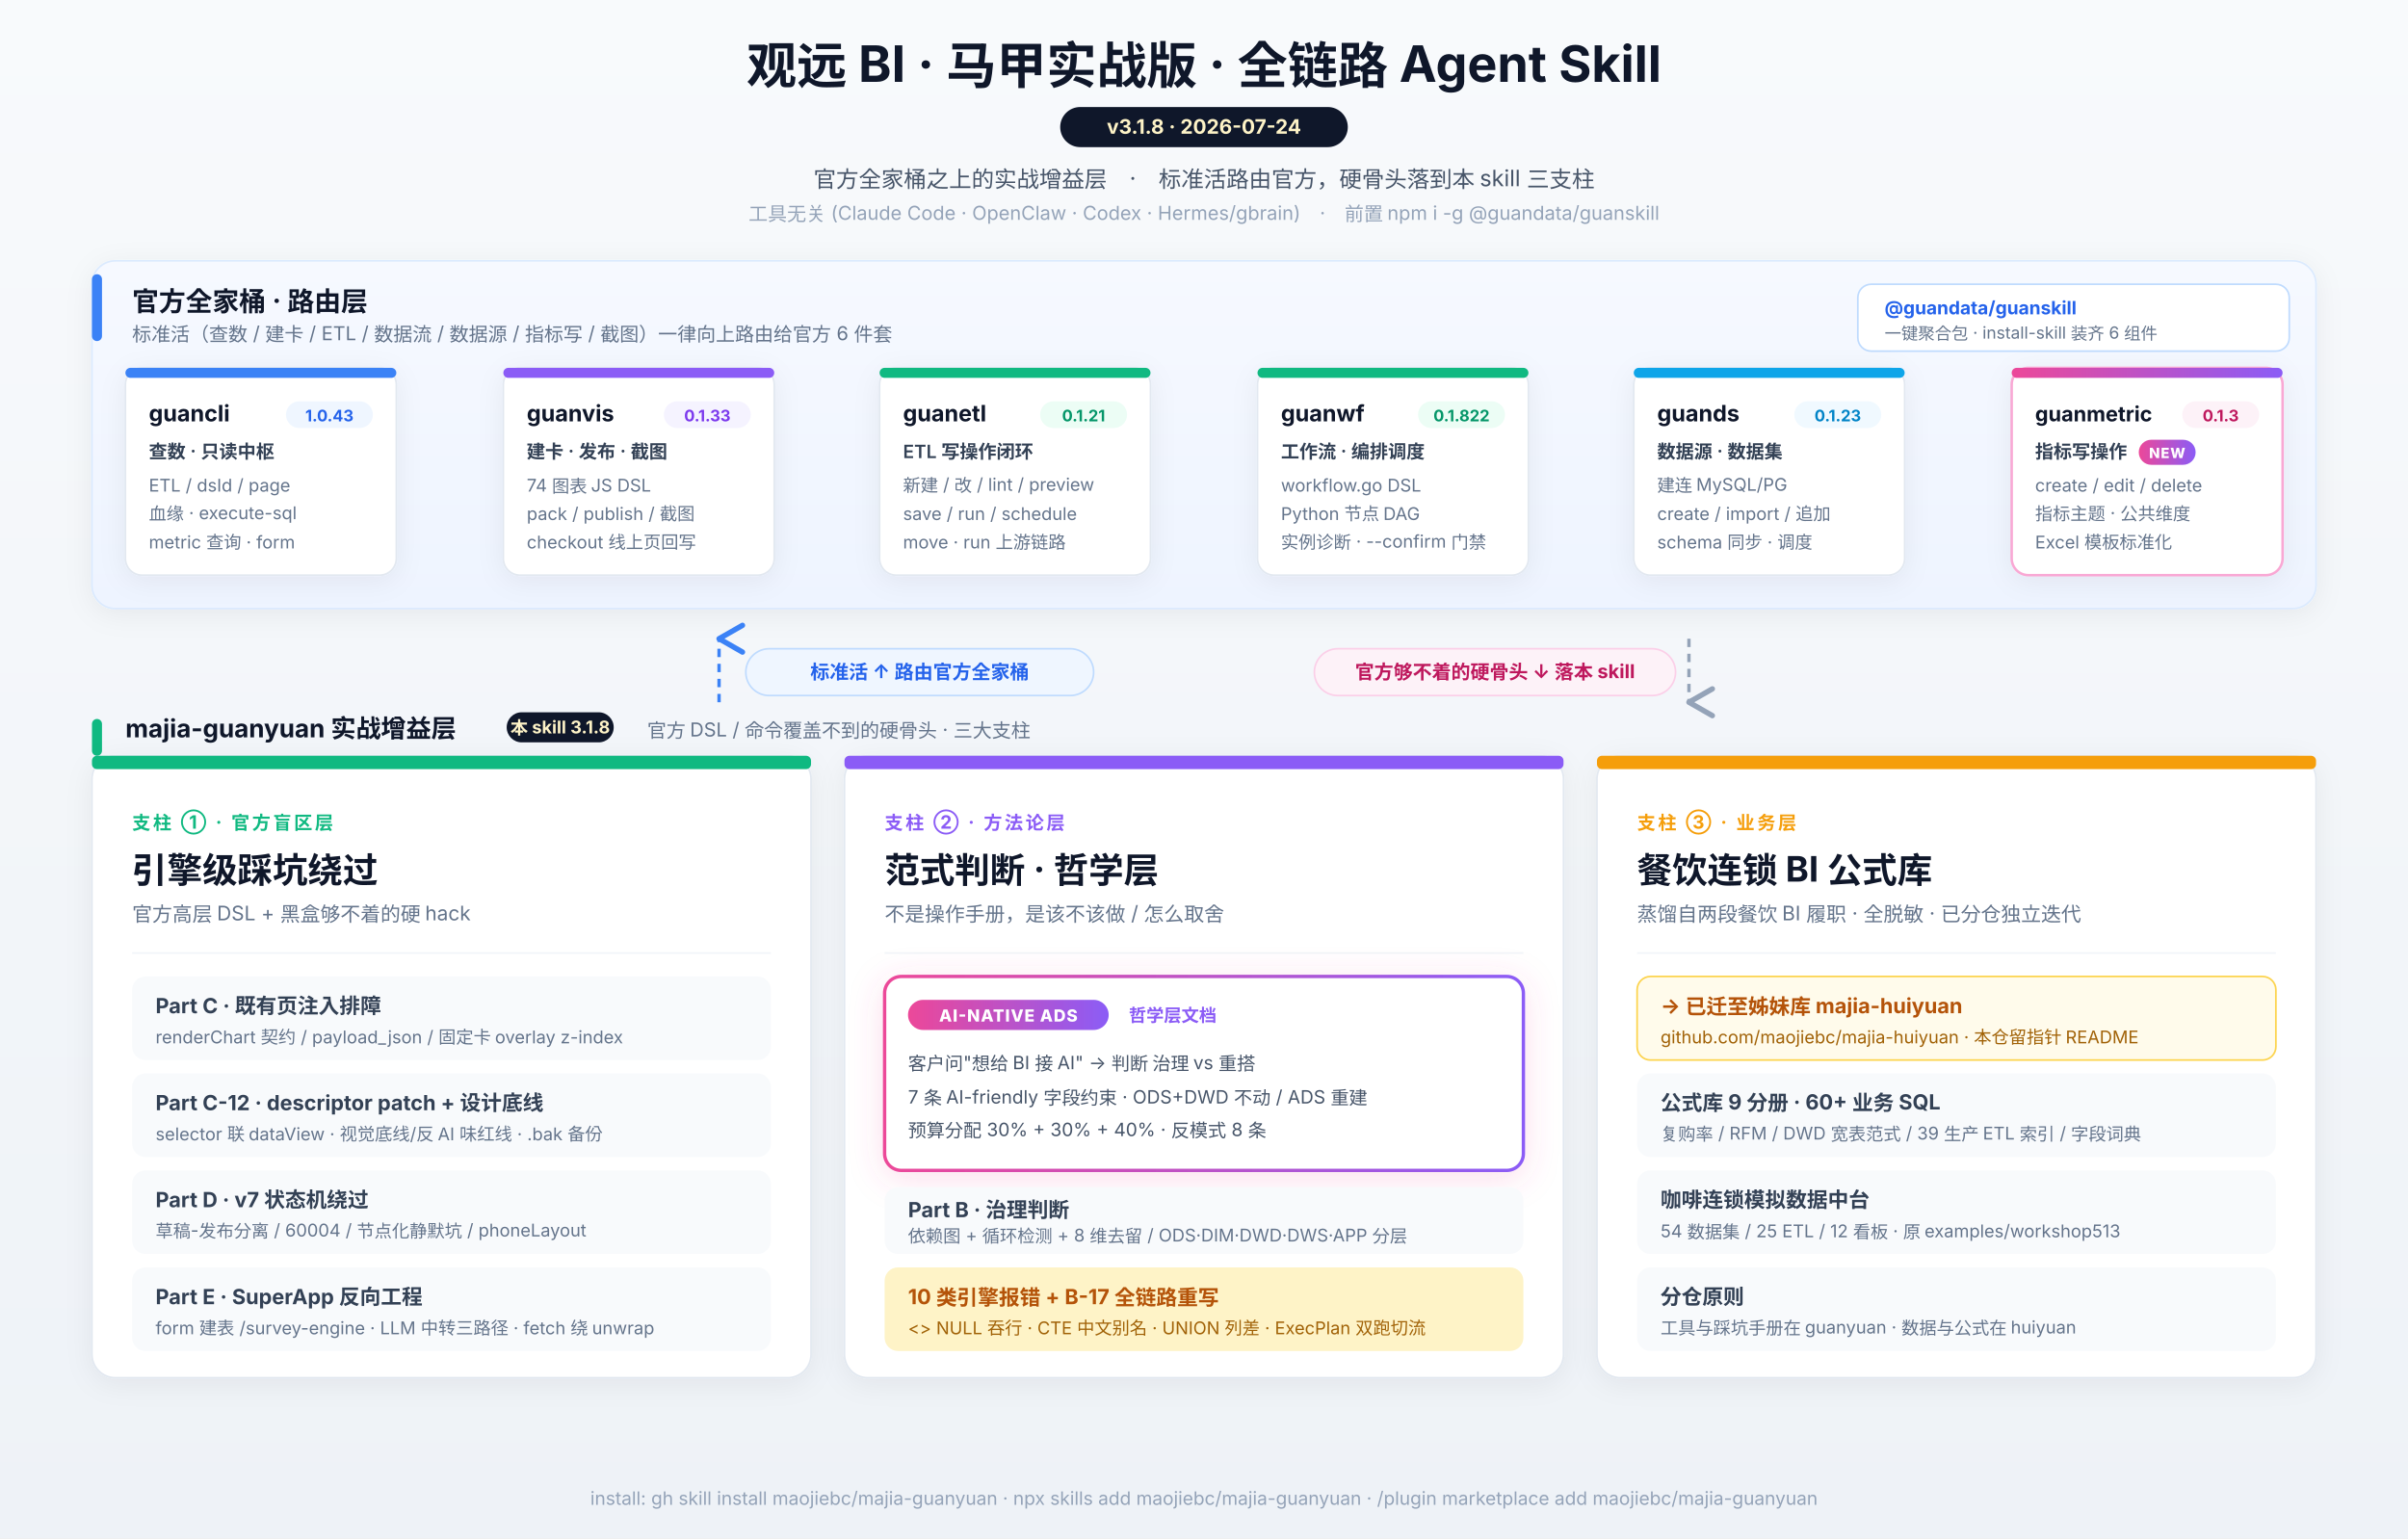
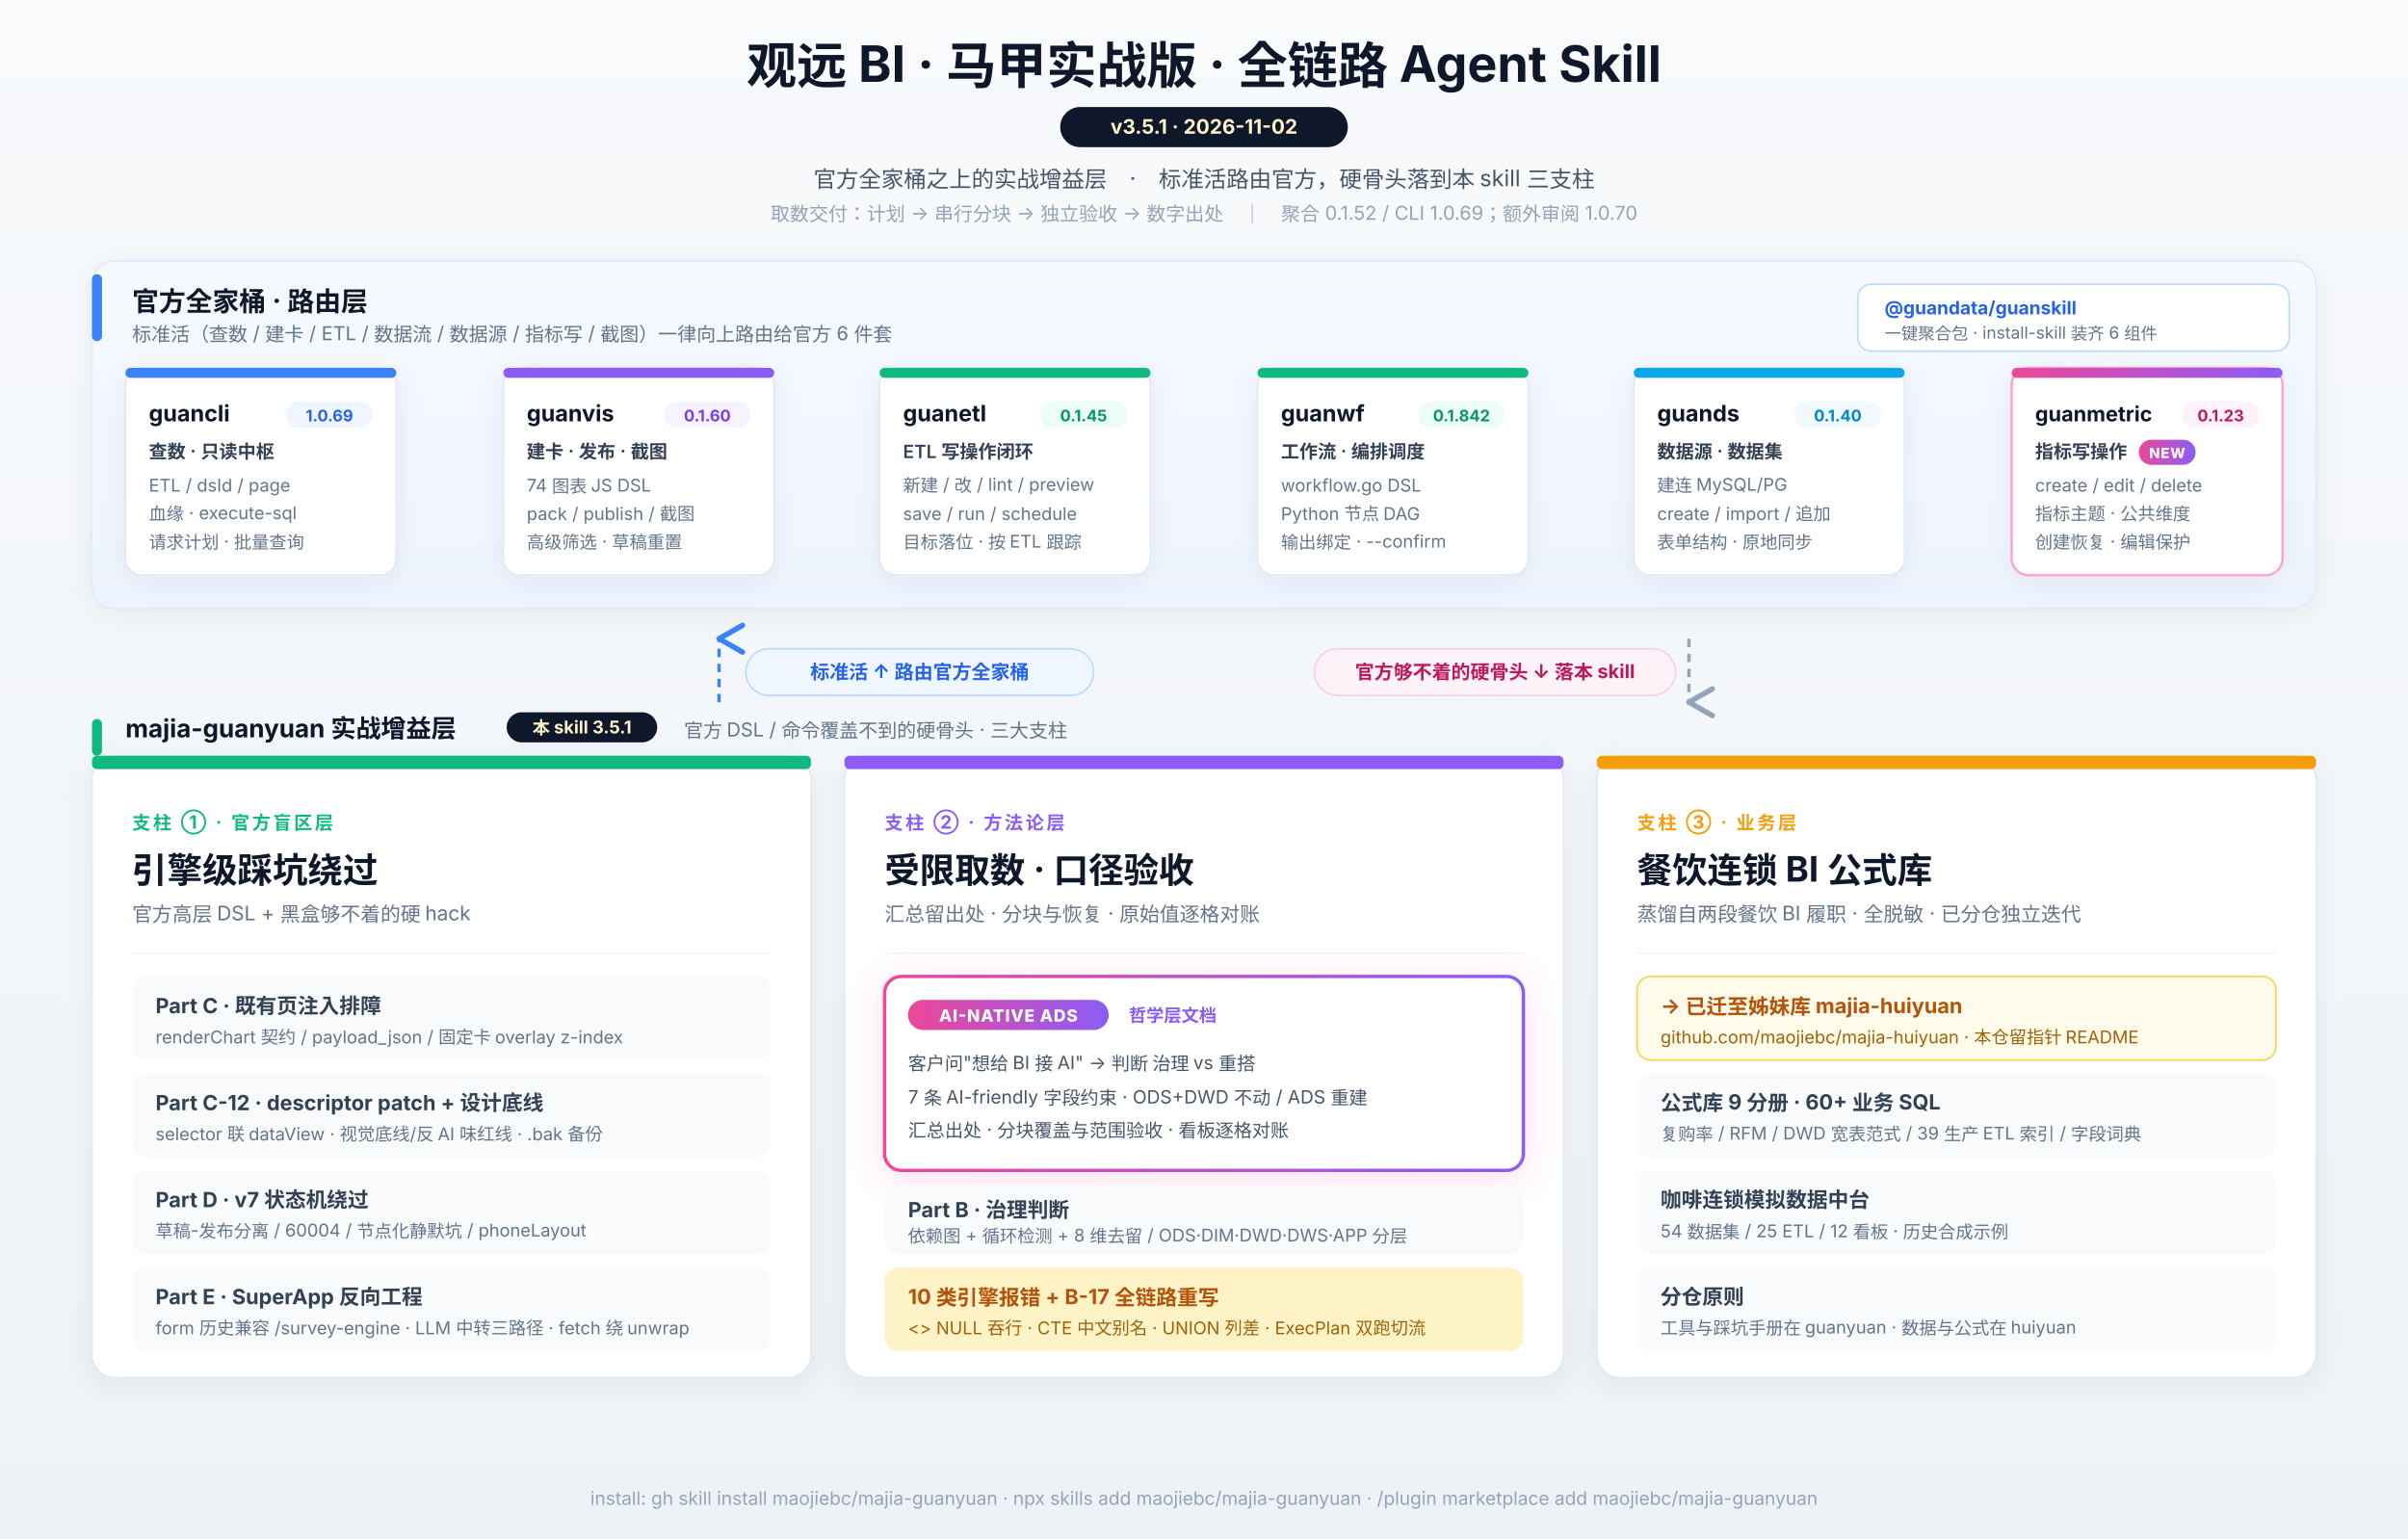
<svg xmlns="http://www.w3.org/2000/svg" viewBox="0 0 1440 920" font-family="-apple-system, 'PingFang SC', 'Segoe UI', 'Microsoft YaHei', sans-serif">
  <defs>
    <filter id="shadow" x="-20%" y="-20%" width="140%" height="140%">
      <feDropShadow dx="0" dy="3" stdDeviation="8" flood-opacity="0.06" />
    </filter>
    <filter id="newGlow" x="-20%" y="-20%" width="140%" height="140%">
      <feDropShadow dx="0" dy="4" stdDeviation="10" flood-opacity="0.18" flood-color="#ec4899" />
    </filter>
    <linearGradient id="bg" x1="0" y1="0" x2="0" y2="1">
      <stop offset="0%" stop-color="#f8fafc" />
      <stop offset="100%" stop-color="#eef2f7" />
    </linearGradient>
    <linearGradient id="newBadge" x1="0" y1="0" x2="1" y2="0">
      <stop offset="0%" stop-color="#ec4899" />
      <stop offset="100%" stop-color="#8b5cf6" />
    </linearGradient>
    <linearGradient id="officialBand" x1="0" y1="0" x2="0" y2="1">
      <stop offset="0%" stop-color="#f6f9ff" />
      <stop offset="100%" stop-color="#eef4ff" />
    </linearGradient>
    <marker id="arrowDown" markerWidth="10" markerHeight="10" refX="5" refY="8" orient="auto">
      <path d="M1 1 L5 8 L9 1" fill="none" stroke="#94a3b8" stroke-width="1.6" stroke-linecap="round" stroke-linejoin="round" />
    </marker>
    <marker id="arrowUp" markerWidth="10" markerHeight="10" refX="5" refY="2" orient="auto">
      <path d="M1 9 L5 2 L9 9" fill="none" stroke="#3b82f6" stroke-width="1.6" stroke-linecap="round" stroke-linejoin="round" />
    </marker>
  </defs>
  <rect width="1440" height="920" fill="url(#bg)" />
  <text x="720" y="50" text-anchor="middle" font-size="30" font-weight="700" fill="#0f172a">观远 BI · 马甲实战版 · 全链路 Agent Skill</text>
  <g transform="translate(720, 64)">
    <rect x="-86" y="0" width="172" height="24" rx="12" fill="#0f172a" />
-     <text x="0" y="16" text-anchor="middle" font-size="12" font-weight="700" fill="#fef3c7">v3.1.8  ·  2026-07-24</text>
+     <text x="0" y="16" text-anchor="middle" font-size="12" font-weight="700" fill="#fef3c7">v3.5.1  ·  2026-11-02</text>
  </g>
  <text x="720" y="112" text-anchor="middle" font-size="13.5" fill="#475569">官方全家桶之上的实战增益层　·　标准活路由官方，硬骨头落到本 skill 三支柱</text>
-   <text x="720" y="132" text-anchor="middle" font-size="11.5" fill="#94a3b8">工具无关 (Claude Code · OpenClaw · Codex · Hermes/gbrain)　·　前置 npm i -g @guandata/guanskill</text>
+   <text x="720" y="132" text-anchor="middle" font-size="11.5" fill="#94a3b8">取数交付：计划 → 串行分块 → 独立验收 → 数字出处　｜　聚合 0.1.52 / CLI 1.0.69；额外审阅 1.0.70</text>
  <g transform="translate(55, 156)">
    <rect width="1330" height="208" rx="14" fill="url(#officialBand)" stroke="#dbeafe" filter="url(#shadow)" />
    <g transform="translate(0, 8)">
      <rect width="6" height="40" rx="3" fill="#3b82f6" />
      <text x="24" y="22" font-size="16" font-weight="700" fill="#0f172a">官方全家桶 · 路由层</text>
      <text x="24" y="40" font-size="11.5" fill="#64748b">标准活（查数 / 建卡 / ETL / 数据流 / 数据源 / 指标写 / 截图）一律向上路由给官方 6 件套</text>
    </g>
    <g transform="translate(1056, 14)">
      <rect width="258" height="40" rx="8" fill="#ffffff" stroke="#bfdbfe" />
      <text x="16" y="18" font-size="11" font-weight="700" fill="#2563eb">@guandata/guanskill</text>
      <text x="16" y="33" font-size="10" fill="#64748b">一键聚合包 · install-skill 装齐 6 组件</text>
    </g>
    <g transform="translate(20, 64)">
      <rect width="162" height="124" rx="10" fill="#ffffff" stroke="#e2e8f0" filter="url(#shadow)" />
      <rect width="162" height="6" rx="3" fill="#3b82f6" />
      <text x="14" y="32" font-size="13.5" font-weight="700" fill="#0f172a">guancli</text>
      <g transform="translate(96, 20)">
        <rect width="52" height="16" rx="8" fill="#eff6ff" />
-         <text x="26" y="12" text-anchor="middle" font-size="9.5" font-weight="700" fill="#2563eb">1.0.43</text>
+         <text x="26" y="12" text-anchor="middle" font-size="9.5" font-weight="700" fill="#2563eb">1.0.69</text>
      </g>
      <text x="14" y="54" font-size="11" font-weight="600" fill="#334155">查数 · 只读中枢</text>
      <text x="14" y="74" font-size="10.5" fill="#64748b">ETL / dsId / page</text>
      <text x="14" y="91" font-size="10.5" fill="#64748b">血缘 · execute-sql</text>
-       <text x="14" y="108" font-size="10.5" fill="#64748b">metric 查询 · form</text>
+       <text x="14" y="108" font-size="10.5" fill="#64748b">请求计划 · 批量查询</text>
    </g>
    <g transform="translate(246, 64)">
      <rect width="162" height="124" rx="10" fill="#ffffff" stroke="#e2e8f0" filter="url(#shadow)" />
      <rect width="162" height="6" rx="3" fill="#8b5cf6" />
      <text x="14" y="32" font-size="13.5" font-weight="700" fill="#0f172a">guanvis</text>
      <g transform="translate(96, 20)">
        <rect width="52" height="16" rx="8" fill="#f5f3ff" />
-         <text x="26" y="12" text-anchor="middle" font-size="9.5" font-weight="700" fill="#7c3aed">0.1.33</text>
+         <text x="26" y="12" text-anchor="middle" font-size="9.5" font-weight="700" fill="#7c3aed">0.1.60</text>
      </g>
      <text x="14" y="54" font-size="11" font-weight="600" fill="#334155">建卡 · 发布 · 截图</text>
      <text x="14" y="74" font-size="10.5" fill="#64748b">74 图表 JS DSL</text>
      <text x="14" y="91" font-size="10.5" fill="#64748b">pack / publish / 截图</text>
-       <text x="14" y="108" font-size="10.5" fill="#64748b">checkout 线上页回写</text>
+       <text x="14" y="108" font-size="10.5" fill="#64748b">高级筛选 · 草稿重置</text>
    </g>
    <g transform="translate(471, 64)">
      <rect width="162" height="124" rx="10" fill="#ffffff" stroke="#e2e8f0" filter="url(#shadow)" />
      <rect width="162" height="6" rx="3" fill="#10b981" />
      <text x="14" y="32" font-size="13.5" font-weight="700" fill="#0f172a">guanetl</text>
      <g transform="translate(96, 20)">
        <rect width="52" height="16" rx="8" fill="#ecfdf5" />
-         <text x="26" y="12" text-anchor="middle" font-size="9.5" font-weight="700" fill="#059669">0.1.21</text>
+         <text x="26" y="12" text-anchor="middle" font-size="9.5" font-weight="700" fill="#059669">0.1.45</text>
      </g>
      <text x="14" y="54" font-size="11" font-weight="600" fill="#334155">ETL 写操作闭环</text>
      <text x="14" y="74" font-size="10.5" fill="#64748b">新建 / 改 / lint / preview</text>
      <text x="14" y="91" font-size="10.5" fill="#64748b">save / run / schedule</text>
-       <text x="14" y="108" font-size="10.5" fill="#64748b">move · run 上游链路</text>
+       <text x="14" y="108" font-size="10.5" fill="#64748b">目标落位 · 按 ETL 跟踪</text>
    </g>
    <g transform="translate(697, 64)">
      <rect width="162" height="124" rx="10" fill="#ffffff" stroke="#e2e8f0" filter="url(#shadow)" />
      <rect width="162" height="6" rx="3" fill="#10b981" />
      <text x="14" y="32" font-size="13.5" font-weight="700" fill="#0f172a">guanwf</text>
      <g transform="translate(96, 20)">
        <rect width="52" height="16" rx="8" fill="#ecfdf5" />
-         <text x="26" y="12" text-anchor="middle" font-size="9.5" font-weight="700" fill="#059669">0.1.822</text>
+         <text x="26" y="12" text-anchor="middle" font-size="9.5" font-weight="700" fill="#059669">0.1.842</text>
      </g>
      <text x="14" y="54" font-size="11" font-weight="600" fill="#334155">工作流 · 编排调度</text>
      <text x="14" y="74" font-size="10.5" fill="#64748b">workflow.go DSL</text>
      <text x="14" y="91" font-size="10.5" fill="#64748b">Python 节点 DAG</text>
-       <text x="14" y="108" font-size="10.5" fill="#64748b">实例诊断 · --confirm 门禁</text>
+       <text x="14" y="108" font-size="10.5" fill="#64748b">输出绑定 · --confirm</text>
    </g>
    <g transform="translate(922, 64)">
      <rect width="162" height="124" rx="10" fill="#ffffff" stroke="#e2e8f0" filter="url(#shadow)" />
      <rect width="162" height="6" rx="3" fill="#0ea5e9" />
      <text x="14" y="32" font-size="13.5" font-weight="700" fill="#0f172a">guands</text>
      <g transform="translate(96, 20)">
        <rect width="52" height="16" rx="8" fill="#f0f9ff" />
-         <text x="26" y="12" text-anchor="middle" font-size="9.5" font-weight="700" fill="#0284c7">0.1.23</text>
+         <text x="26" y="12" text-anchor="middle" font-size="9.5" font-weight="700" fill="#0284c7">0.1.40</text>
      </g>
      <text x="14" y="54" font-size="11" font-weight="600" fill="#334155">数据源 · 数据集</text>
      <text x="14" y="74" font-size="10.5" fill="#64748b">建连 MySQL/PG</text>
      <text x="14" y="91" font-size="10.5" fill="#64748b">create / import / 追加</text>
-       <text x="14" y="108" font-size="10.5" fill="#64748b">schema 同步 · 调度</text>
+       <text x="14" y="108" font-size="10.5" fill="#64748b">表单结构 · 原地同步</text>
    </g>
    <g transform="translate(1148, 64)">
      <rect width="162" height="124" rx="10" fill="#ffffff" stroke="#f9a8d4" stroke-width="1.5" filter="url(#shadow)" />
      <rect width="162" height="6" rx="3" fill="url(#newBadge)" />
      <text x="14" y="32" font-size="12.5" font-weight="700" fill="#0f172a">guanmetric</text>
      <g transform="translate(102, 20)">
        <rect width="46" height="16" rx="8" fill="#fdf2f8" />
-         <text x="23" y="12" text-anchor="middle" font-size="9.5" font-weight="700" fill="#be185d">0.1.3</text>
+         <text x="23" y="12" text-anchor="middle" font-size="9.5" font-weight="700" fill="#be185d">0.1.23</text>
      </g>
      <text x="14" y="54" font-size="11" font-weight="600" fill="#334155">指标写操作</text>
      <g transform="translate(76, 43)">
        <rect width="34" height="15" rx="7.5" fill="url(#newBadge)" />
        <text x="17" y="11" text-anchor="middle" font-size="8.5" font-weight="800" fill="#ffffff" letter-spacing="0.5">NEW</text>
      </g>
      <text x="14" y="74" font-size="10.5" fill="#64748b">create / edit / delete</text>
      <text x="14" y="91" font-size="10.5" fill="#64748b">指标主题 · 公共维度</text>
-       <text x="14" y="108" font-size="10.5" fill="#64748b">Excel 模板标准化</text>
+       <text x="14" y="108" font-size="10.5" fill="#64748b">创建恢复 · 编辑保护</text>
    </g>
  </g>
  <g transform="translate(0, 376)">
    <line x1="430" y1="44" x2="430" y2="6" stroke="#3b82f6" stroke-width="2" stroke-dasharray="5 4" marker-end="url(#arrowUp)" />
    <g transform="translate(446, 12)">
      <rect width="208" height="28" rx="14" fill="#eff6ff" stroke="#bfdbfe" />
      <text x="104" y="18" text-anchor="middle" font-size="11.5" font-weight="700" fill="#2563eb">标准活 ↑ 路由官方全家桶</text>
    </g>
    <line x1="1010" y1="6" x2="1010" y2="44" stroke="#94a3b8" stroke-width="2" stroke-dasharray="5 4" marker-end="url(#arrowDown)" />
    <g transform="translate(786, 12)">
      <rect width="216" height="28" rx="14" fill="#fdf2f8" stroke="#fbcfe8" />
      <text x="108" y="18" text-anchor="middle" font-size="11.5" font-weight="700" fill="#be185d">官方够不着的硬骨头 ↓ 落本 skill</text>
    </g>
  </g>
  <g transform="translate(55, 430)">
    <rect width="6" height="22" rx="3" fill="#10b981" />
    <text x="20" y="11" font-size="15" font-weight="700" fill="#0f172a">majia-guanyuan 实战增益层</text>
    <g transform="translate(248, -4)">
-       <rect width="64" height="18" rx="9" fill="#0f172a" />
-       <text x="32" y="13" text-anchor="middle" font-size="10.5" font-weight="700" fill="#fef3c7">本 skill 3.1.8</text>
-     </g>
-     <text x="332" y="11" font-size="11.5" fill="#64748b">官方 DSL / 命令覆盖不到的硬骨头 · 三大支柱</text>
+       <rect width="90" height="18" rx="9" fill="#0f172a" />
+       <text x="45" y="13" text-anchor="middle" font-size="10.5" font-weight="700" fill="#fef3c7">本 skill 3.5.1</text>
+     </g>
+     <text x="354" y="11" font-size="11.5" fill="#64748b">官方 DSL / 命令覆盖不到的硬骨头 · 三大支柱</text>
  </g>
  <g transform="translate(55, 452)">
    <rect width="430" height="372" rx="14" fill="#ffffff" stroke="#e2e8f0" filter="url(#shadow)" />
    <rect width="430" height="8" rx="3" fill="#10b981" />
    <text x="24" y="44" font-size="11" fill="#10b981" font-weight="700" letter-spacing="1.5">支柱 ① · 官方盲区层</text>
    <text x="24" y="76" font-size="21" font-weight="700" fill="#0f172a">引擎级踩坑绕过</text>
    <text x="24" y="99" font-size="12" fill="#64748b">官方高层 DSL + 黑盒够不着的硬 hack</text>
    <line x1="24" y1="118" x2="406" y2="118" stroke="#f1f5f9" />
    <g transform="translate(24, 132)">
      <rect width="382" height="50" rx="8" fill="#f8fafc" />
      <text x="14" y="22" font-size="12.5" font-weight="700" fill="#334155">Part C · 既有页注入排障</text>
      <text x="14" y="40" font-size="10.5" fill="#64748b">renderChart 契约 / payload_json / 固定卡 overlay z-index</text>
    </g>
    <g transform="translate(24, 190)">
      <rect width="382" height="50" rx="8" fill="#f8fafc" />
      <text x="14" y="22" font-size="12.5" font-weight="700" fill="#334155">Part C-12 · descriptor patch + 设计底线</text>
      <text x="14" y="40" font-size="10.5" fill="#64748b">selector 联 dataView · 视觉底线/反 AI 味红线 · .bak 备份</text>
    </g>
    <g transform="translate(24, 248)">
      <rect width="382" height="50" rx="8" fill="#f8fafc" />
      <text x="14" y="22" font-size="12.5" font-weight="700" fill="#334155">Part D · v7 状态机绕过</text>
      <text x="14" y="40" font-size="10.5" fill="#64748b">草稿-发布分离 / 60004 / 节点化静默坑 / phoneLayout</text>
    </g>
    <g transform="translate(24, 306)">
      <rect width="382" height="50" rx="8" fill="#f8fafc" />
      <text x="14" y="22" font-size="12.5" font-weight="700" fill="#334155">Part E · SuperApp 反向工程</text>
-       <text x="14" y="40" font-size="10.5" fill="#64748b">form 建表 /survey-engine · LLM 中转三路径 · fetch 绕 unwrap</text>
+       <text x="14" y="40" font-size="10.5" fill="#64748b">form 历史兼容 /survey-engine · LLM 中转三路径 · fetch 绕 unwrap</text>
    </g>
  </g>
  <g transform="translate(505, 452)">
    <rect width="430" height="372" rx="14" fill="#ffffff" stroke="#e2e8f0" filter="url(#shadow)" />
    <rect width="430" height="8" rx="3" fill="#8b5cf6" />
    <text x="24" y="44" font-size="11" fill="#8b5cf6" font-weight="700" letter-spacing="1.5">支柱 ② · 方法论层</text>
-     <text x="24" y="76" font-size="21" font-weight="700" fill="#0f172a">范式判断 · 哲学层</text>
-     <text x="24" y="99" font-size="12" fill="#64748b">不是操作手册，是该不该做 / 怎么取舍</text>
+     <text x="24" y="76" font-size="21" font-weight="700" fill="#0f172a">受限取数 · 口径验收</text>
+     <text x="24" y="99" font-size="12" fill="#64748b">汇总留出处 · 分块与恢复 · 原始值逐格对账</text>
    <line x1="24" y1="118" x2="406" y2="118" stroke="#f1f5f9" />
    <g transform="translate(24, 132)" filter="url(#newGlow)">
      <rect width="382" height="116" rx="10" fill="#ffffff" stroke="url(#newBadge)" stroke-width="2" />
      <g transform="translate(14, 14)">
        <rect width="120" height="18" rx="9" fill="url(#newBadge)" />
        <text x="60" y="13" text-anchor="middle" font-size="10" font-weight="800" fill="#ffffff" letter-spacing="0.5">AI-NATIVE ADS</text>
      </g>
      <text x="146" y="27" font-size="10.5" fill="#8b5cf6" font-weight="600">哲学层文档</text>
      <text x="14" y="56" font-size="11" fill="#475569">客户问"想给 BI 接 AI" → 判断 治理 vs 重搭</text>
      <text x="14" y="76" font-size="11" fill="#475569">7 条 AI-friendly 字段约束 · ODS+DWD 不动 / ADS 重建</text>
-       <text x="14" y="96" font-size="11" fill="#475569">预算分配 30% + 30% + 40% · 反模式 8 条</text>
+       <text x="14" y="96" font-size="11" fill="#475569">汇总出处 · 分块覆盖与范围验收 · 看板逐格对账</text>
    </g>
    <g transform="translate(24, 258)">
      <rect width="382" height="40" rx="8" fill="#f8fafc" />
      <text x="14" y="18" font-size="12.5" font-weight="700" fill="#334155">Part B · 治理判断</text>
      <text x="14" y="33" font-size="10.5" fill="#64748b">依赖图 + 循环检测 + 8 维去留 / ODS·DIM·DWD·DWS·APP 分层</text>
    </g>
    <g transform="translate(24, 306)">
      <rect width="382" height="50" rx="8" fill="#fef3c7" />
      <text x="14" y="22" font-size="12.5" font-weight="700" fill="#b45309">10 类引擎报错 + B-17 全链路重写</text>
      <text x="14" y="40" font-size="10.5" fill="#a16207">&lt;&gt; NULL 吞行 · CTE 中文别名 · UNION 列差 · ExecPlan 双跑切流</text>
    </g>
  </g>
  <g transform="translate(955, 452)">
    <rect width="430" height="372" rx="14" fill="#ffffff" stroke="#e2e8f0" filter="url(#shadow)" />
    <rect width="430" height="8" rx="3" fill="#f59e0b" />
    <text x="24" y="44" font-size="11" fill="#f59e0b" font-weight="700" letter-spacing="1.5">支柱 ③ · 业务层</text>
    <text x="24" y="76" font-size="21" font-weight="700" fill="#0f172a">餐饮连锁 BI 公式库</text>
    <text x="24" y="99" font-size="12" fill="#64748b">蒸馏自两段餐饮 BI 履职 · 全脱敏 · 已分仓独立迭代</text>
    <line x1="24" y1="118" x2="406" y2="118" stroke="#f1f5f9" />
    <g transform="translate(24, 132)">
      <rect width="382" height="50" rx="8" fill="#fffbeb" stroke="#fcd34d" />
      <text x="14" y="22" font-size="12.5" font-weight="700" fill="#b45309">→ 已迁至姊妹库 majia-huiyuan</text>
      <text x="14" y="40" font-size="10.5" fill="#a16207">github.com/maojiebc/majia-huiyuan · 本仓留指针 README</text>
    </g>
    <g transform="translate(24, 190)">
      <rect width="382" height="50" rx="8" fill="#f8fafc" />
      <text x="14" y="22" font-size="12.5" font-weight="700" fill="#334155">公式库 9 分册 · 60+ 业务 SQL</text>
      <text x="14" y="40" font-size="10.5" fill="#64748b">复购率 / RFM / DWD 宽表范式 / 39 生产 ETL 索引 / 字段词典</text>
    </g>
    <g transform="translate(24, 248)">
      <rect width="382" height="50" rx="8" fill="#f8fafc" />
      <text x="14" y="22" font-size="12.5" font-weight="700" fill="#334155">咖啡连锁模拟数据中台</text>
-       <text x="14" y="40" font-size="10.5" fill="#64748b">54 数据集 / 25 ETL / 12 看板 · 原 examples/workshop513</text>
+       <text x="14" y="40" font-size="10.5" fill="#64748b">54 数据集 / 25 ETL / 12 看板 · 历史合成示例</text>
    </g>
    <g transform="translate(24, 306)">
      <rect width="382" height="50" rx="8" fill="#f8fafc" />
      <text x="14" y="22" font-size="12.5" font-weight="700" fill="#334155">分仓原则</text>
      <text x="14" y="40" font-size="10.5" fill="#64748b">工具与踩坑手册在 guanyuan · 数据与公式在 huiyuan</text>
    </g>
  </g>
  <text x="720" y="900" text-anchor="middle" font-size="11" fill="#94a3b8">install: gh skill install maojiebc/majia-guanyuan · npx skills add maojiebc/majia-guanyuan · /plugin marketplace add maojiebc/majia-guanyuan</text>
</svg>
